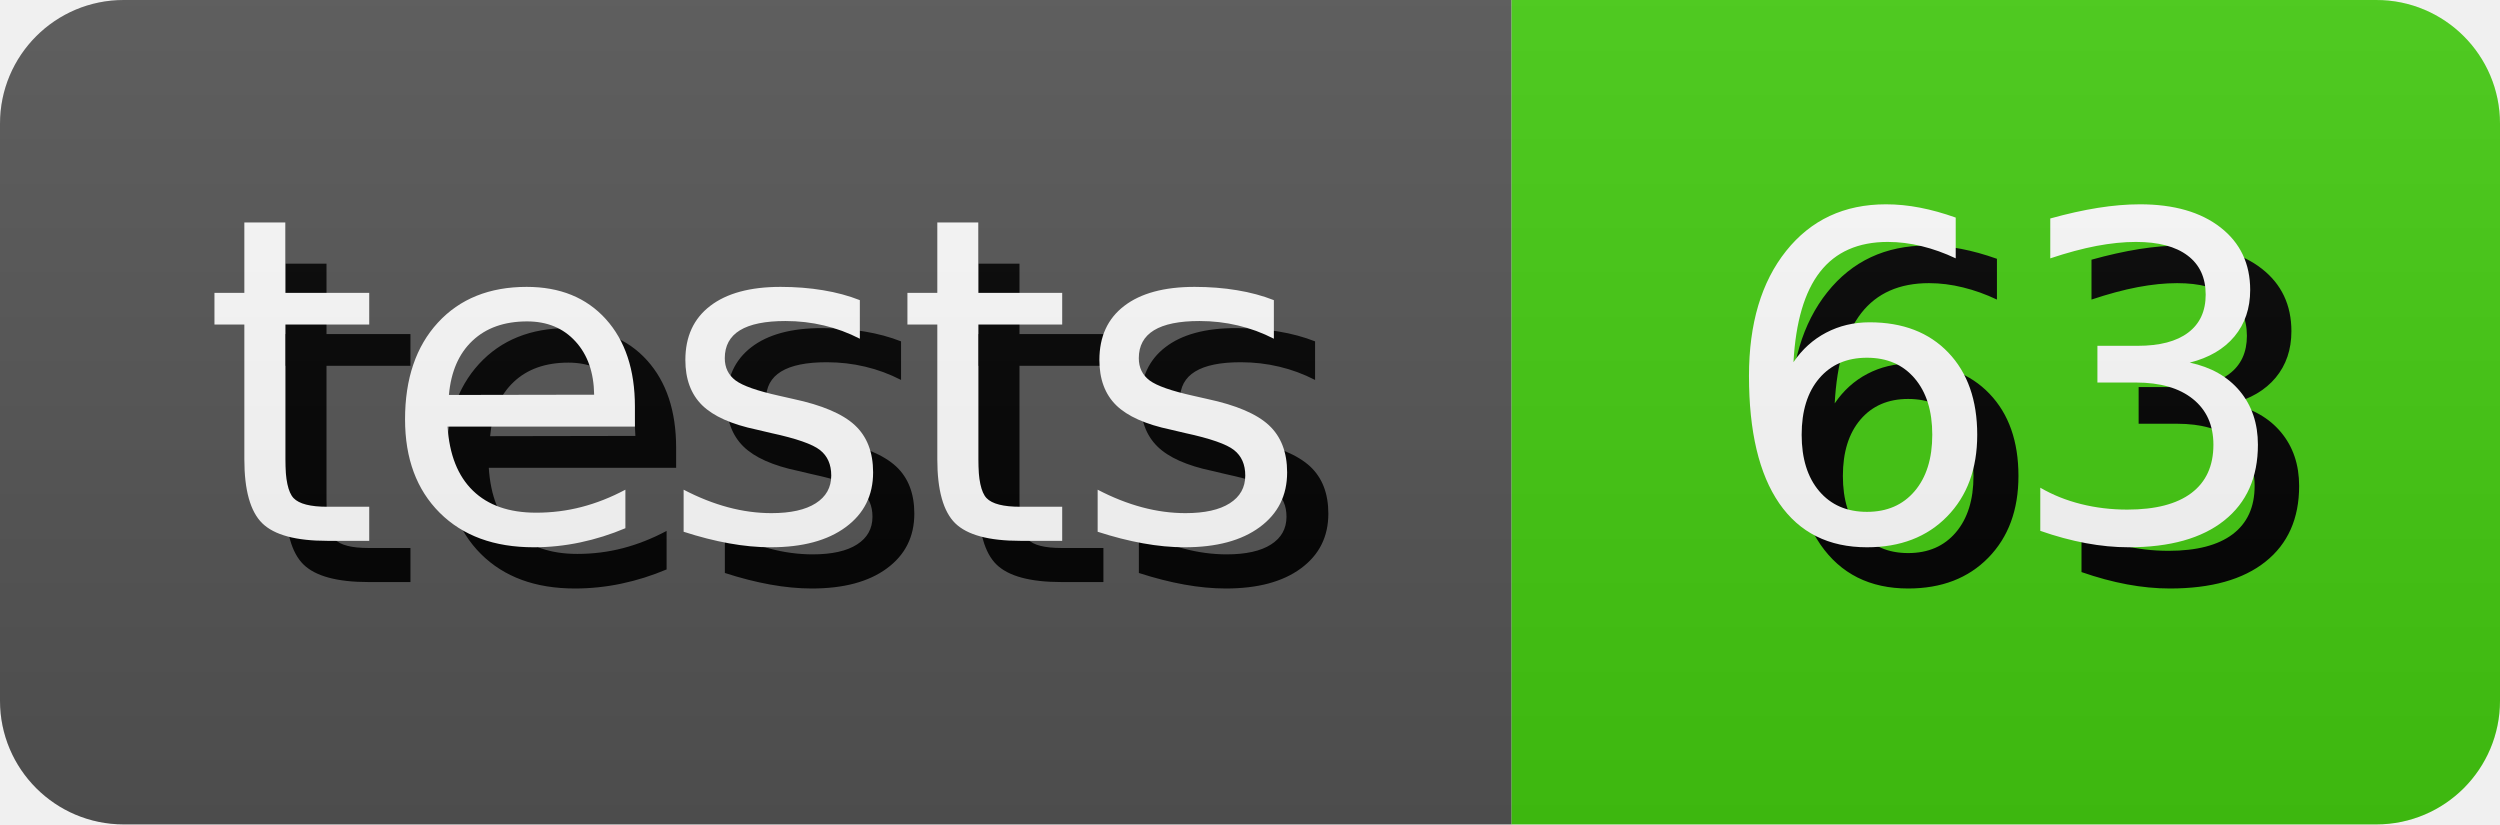
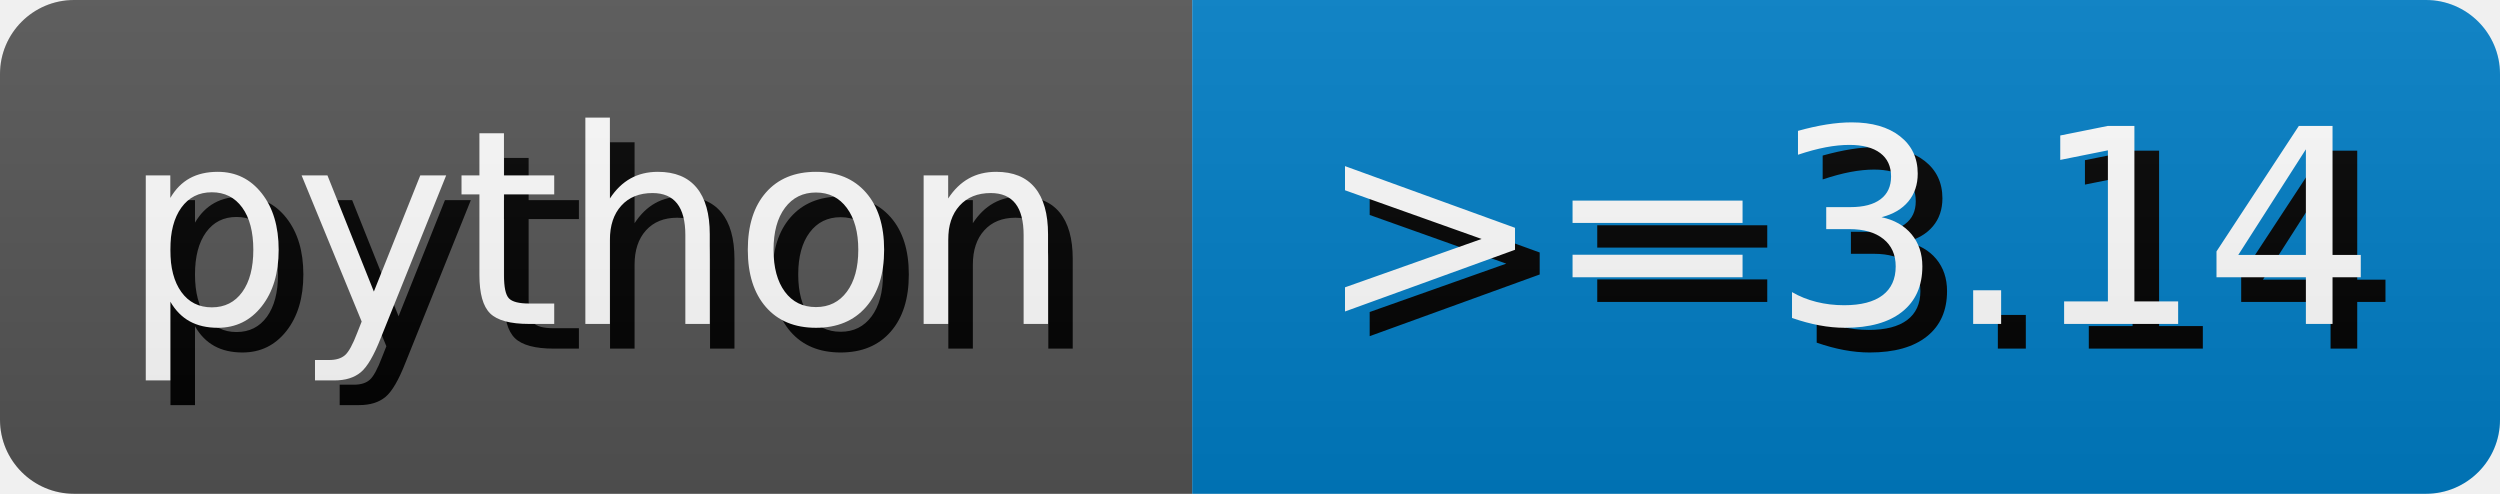
- <svg xmlns="http://www.w3.org/2000/svg" width="60.65" height="20" role="img" aria-label="tests: 63">
+ <svg xmlns="http://www.w3.org/2000/svg" width="101.26" height="20" role="img" aria-label="python: &gt;=3.14">
  <style>
        rect {
            height: 20px;
        }

        text {
            text-rendering: geometricPrecision;
            dominant-baseline: middle;
            text-anchor: middle;
            font-family: Verdana,Geneva,DejaVu Sans,sans-serif;
            font-size: 110px;
            fill: #fff;
        }

        .shadow {
            transform: translate(10px, 10px);
            fill: #010101;
        }
    </style>
  <linearGradient id="s" x2="0" y2="100%">
    <stop offset="0" stop-color="#bbb" stop-opacity=".1" />
    <stop offset="1" stop-opacity=".1" />
  </linearGradient>
  <clipPath id="r">
    <rect width="100%" rx="3" fill="#fff" />
  </clipPath>
  <g clip-path="url(#r)">
    <g>
-       <rect width="36.67" fill="#555" />
+       <rect width="48.29" fill="#555" />
      <g transform="scale(.1)">
-         <text x="183.35" y="100" textLength="266.7" class="shadow">tests</text>
-         <text x="183.35" y="100" textLength="266.7">tests</text>
+         <text x="241.45" y="100" textLength="382.9" class="shadow">python</text>
+         <text x="241.45" y="100" textLength="382.9">python</text>
      </g>
    </g>
-     <g transform="translate(36.67 0)">
-       <rect width="23.98" fill="#4c1" />
+     <g transform="translate(48.29 0)">
+       <rect width="52.97" fill="#007ec6" />
      <g transform="scale(.1)">
-         <text x="119.9" y="100" textLength="139.8" class="shadow">63</text>
-         <text x="119.9" y="100" textLength="139.8">63</text>
+         <text x="264.85" y="100" textLength="429.7" class="shadow">&gt;=3.14</text>
+         <text x="264.85" y="100" textLength="429.7">&gt;=3.14</text>
      </g>
    </g>
    <rect width="100%" height="100%" fill="url(#s)" />
  </g>
</svg>
